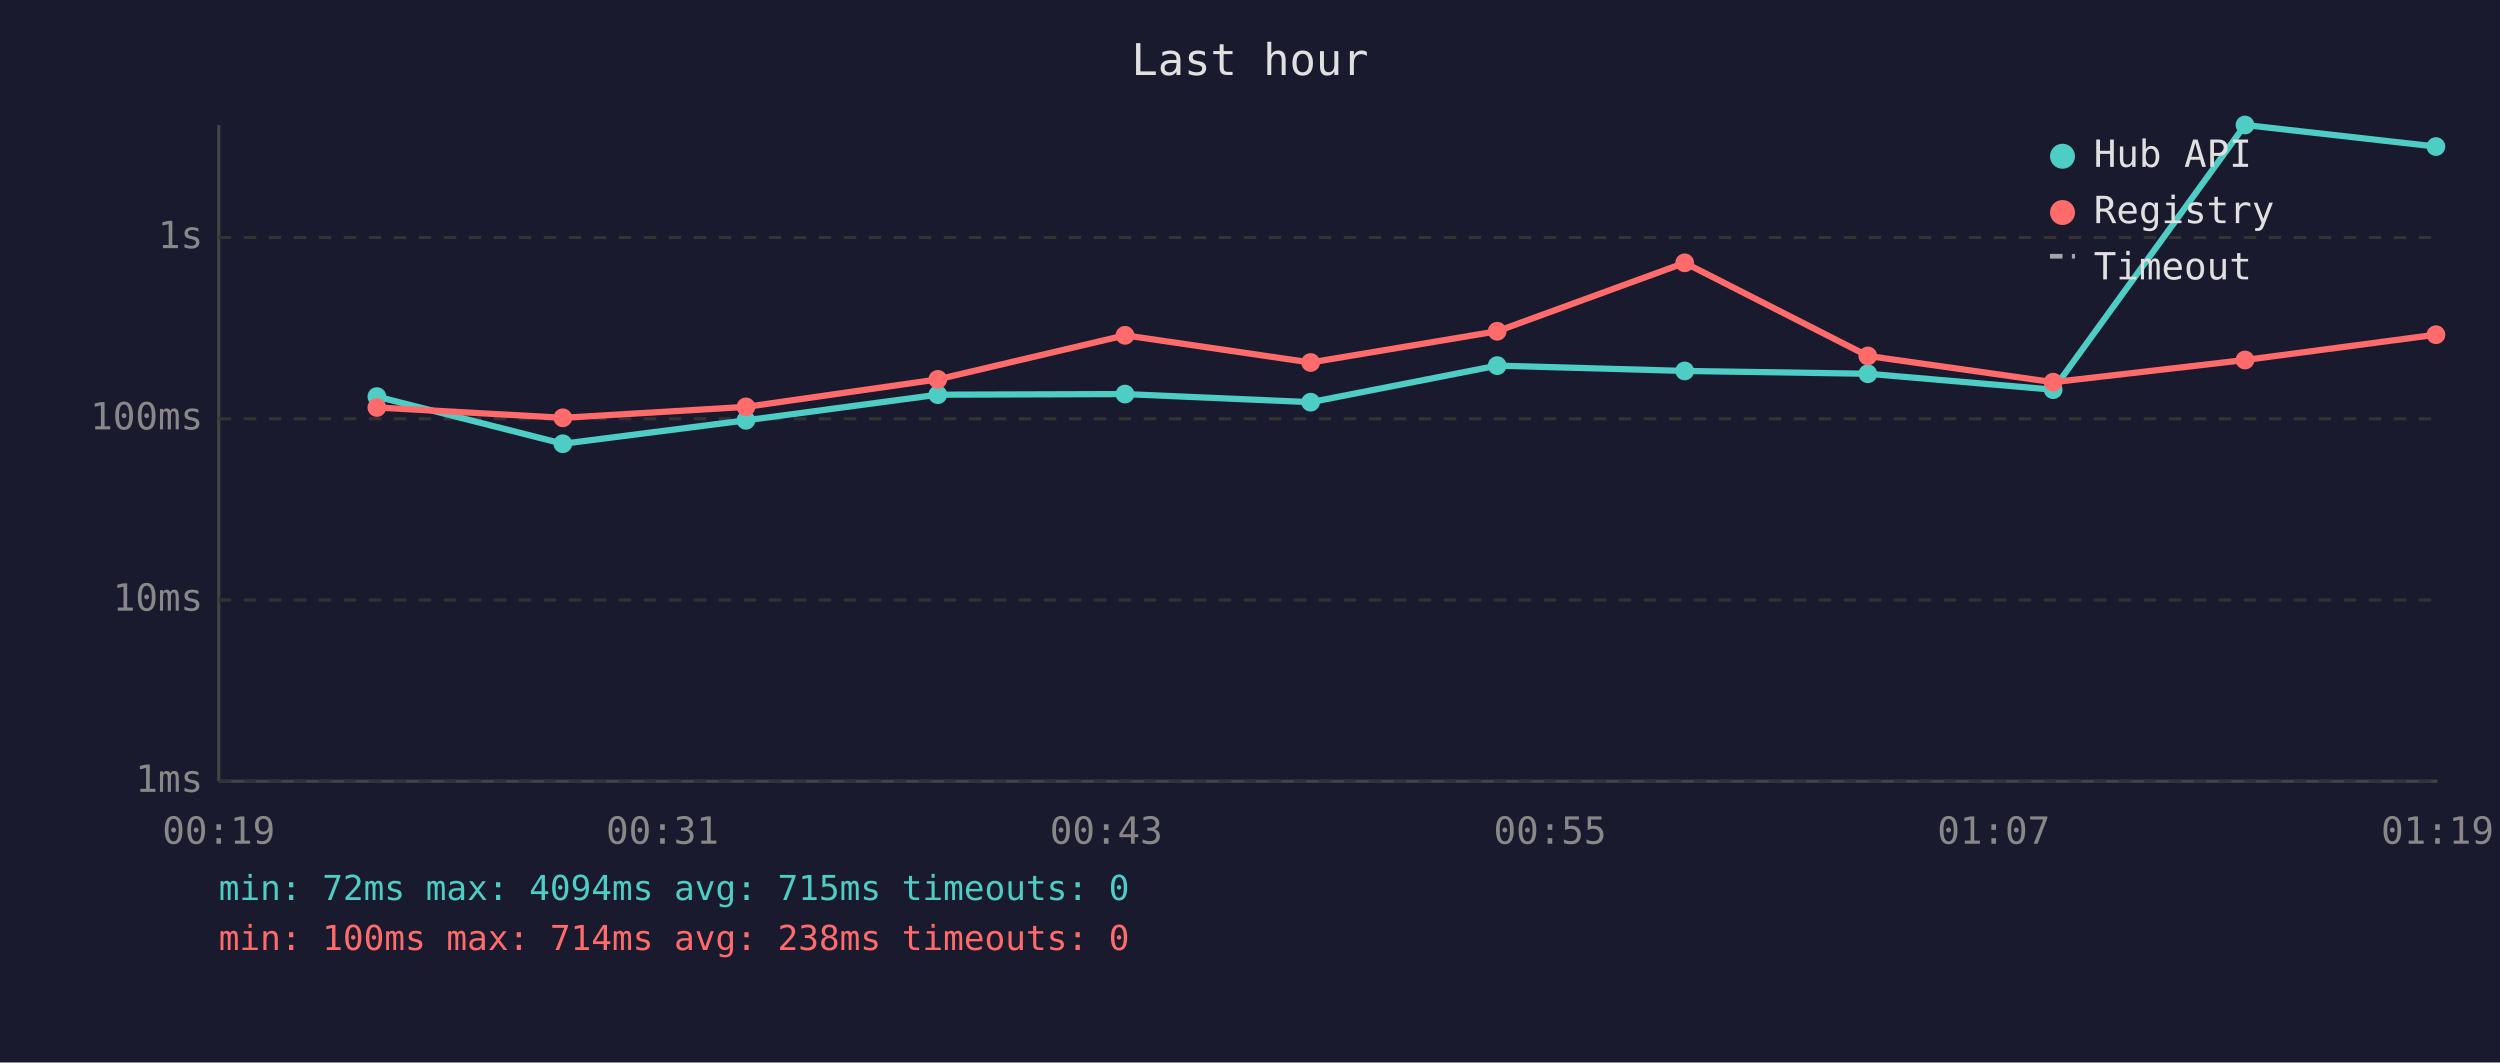
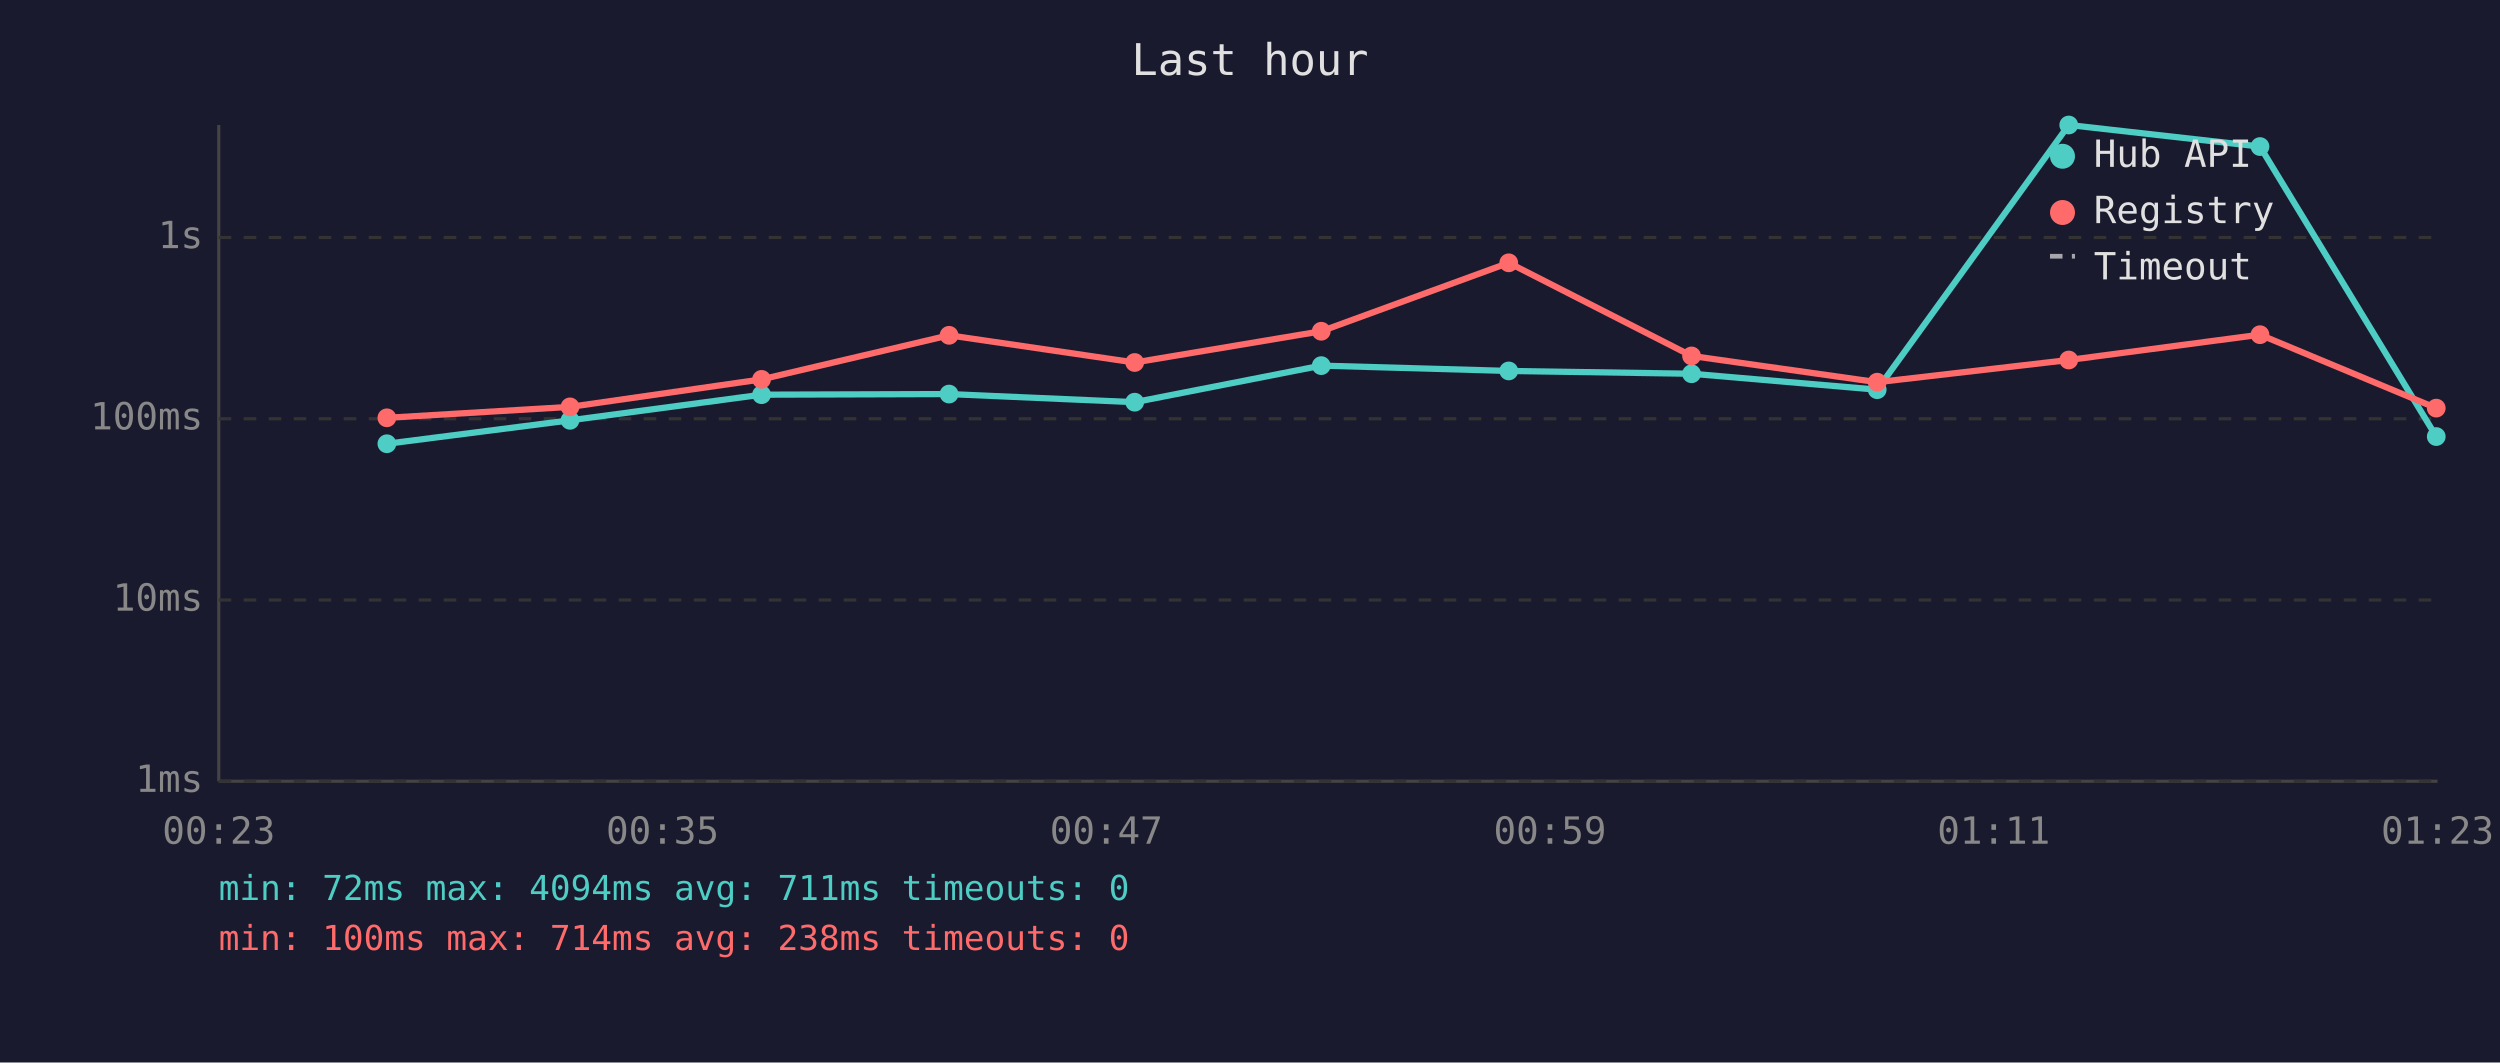
<svg xmlns="http://www.w3.org/2000/svg" viewBox="0 0 800 340" font-family="monospace" font-size="12">
  <rect width="800" height="340" fill="#1a1a2e" />
  <text x="400" y="24" fill="#e0e0e0" font-size="14" text-anchor="middle">Last hour</text>
  <line x1="70" y1="40" x2="70" y2="250" stroke="#444" stroke-width="1" />
  <line x1="70" y1="250" x2="780" y2="250" stroke="#444" stroke-width="1" />
  <line x1="70" y1="250" x2="780" y2="250" stroke="#333" stroke-width="1" stroke-dasharray="4" />
  <text x="65" y="250" fill="#888" text-anchor="end" dominant-baseline="middle">1ms</text>
  <line x1="70" y1="192" x2="780" y2="192" stroke="#333" stroke-width="1" stroke-dasharray="4" />
  <text x="65" y="192" fill="#888" text-anchor="end" dominant-baseline="middle">10ms</text>
  <line x1="70" y1="134" x2="780" y2="134" stroke="#333" stroke-width="1" stroke-dasharray="4" />
  <text x="65" y="134" fill="#888" text-anchor="end" dominant-baseline="middle">100ms</text>
  <line x1="70" y1="76" x2="780" y2="76" stroke="#333" stroke-width="1" stroke-dasharray="4" />
  <text x="65" y="76" fill="#888" text-anchor="end" dominant-baseline="middle">1s</text>
-   <text x="70" y="270" fill="#888" text-anchor="middle">00:19</text>
-   <text x="212" y="270" fill="#888" text-anchor="middle">00:31</text>
-   <text x="354" y="270" fill="#888" text-anchor="middle">00:43</text>
-   <text x="496" y="270" fill="#888" text-anchor="middle">00:55</text>
-   <text x="638" y="270" fill="#888" text-anchor="middle">01:07</text>
-   <text x="780" y="270" fill="#888" text-anchor="middle">01:19</text>
-   <polyline points="120.6,126.9 180.1,142.0 238.7,134.5 300.1,126.3 360.0,126.1 419.4,128.7 479.1,117.0 539.1,118.7 597.7,119.6 657.0,124.7 718.4,40.0 779.5,46.9" fill="none" stroke="#4ecdc4" stroke-width="2" opacity="1" />
-   <circle cx="120.6" cy="126.9" r="3" fill="#4ecdc4" />
-   <circle cx="180.1" cy="142.0" r="3" fill="#4ecdc4" />
-   <circle cx="238.7" cy="134.5" r="3" fill="#4ecdc4" />
-   <circle cx="300.1" cy="126.3" r="3" fill="#4ecdc4" />
-   <circle cx="360.0" cy="126.1" r="3" fill="#4ecdc4" />
-   <circle cx="419.4" cy="128.7" r="3" fill="#4ecdc4" />
-   <circle cx="479.1" cy="117.0" r="3" fill="#4ecdc4" />
-   <circle cx="539.1" cy="118.7" r="3" fill="#4ecdc4" />
-   <circle cx="597.7" cy="119.6" r="3" fill="#4ecdc4" />
-   <circle cx="657.0" cy="124.7" r="3" fill="#4ecdc4" />
-   <circle cx="718.4" cy="40.0" r="3" fill="#4ecdc4" />
-   <circle cx="779.5" cy="46.9" r="3" fill="#4ecdc4" />
-   <polyline points="120.6,130.4 180.1,133.7 238.7,130.2 300.1,121.4 360.0,107.3 419.4,116.0 479.1,106.0 539.1,84.1 597.7,113.9 657.0,122.3 718.4,115.2 779.5,107.1" fill="none" stroke="#ff6b6b" stroke-width="2" opacity="1" />
-   <circle cx="120.6" cy="130.4" r="3" fill="#ff6b6b" />
-   <circle cx="180.1" cy="133.7" r="3" fill="#ff6b6b" />
-   <circle cx="238.7" cy="130.2" r="3" fill="#ff6b6b" />
-   <circle cx="300.1" cy="121.4" r="3" fill="#ff6b6b" />
-   <circle cx="360.0" cy="107.3" r="3" fill="#ff6b6b" />
-   <circle cx="419.4" cy="116.0" r="3" fill="#ff6b6b" />
-   <circle cx="479.1" cy="106.0" r="3" fill="#ff6b6b" />
-   <circle cx="539.1" cy="84.1" r="3" fill="#ff6b6b" />
-   <circle cx="597.7" cy="113.9" r="3" fill="#ff6b6b" />
-   <circle cx="657.0" cy="122.3" r="3" fill="#ff6b6b" />
-   <circle cx="718.4" cy="115.2" r="3" fill="#ff6b6b" />
-   <circle cx="779.5" cy="107.1" r="3" fill="#ff6b6b" />
+   <text x="70" y="270" fill="#888" text-anchor="middle">00:23</text>
+   <text x="212" y="270" fill="#888" text-anchor="middle">00:35</text>
+   <text x="354" y="270" fill="#888" text-anchor="middle">00:47</text>
+   <text x="496" y="270" fill="#888" text-anchor="middle">00:59</text>
+   <text x="638" y="270" fill="#888" text-anchor="middle">01:11</text>
+   <text x="780" y="270" fill="#888" text-anchor="middle">01:23</text>
+   <polyline points="123.8,142.0 182.4,134.5 243.7,126.3 303.7,126.1 363.1,128.7 422.8,117.0 482.8,118.7 541.3,119.6 600.7,124.7 662.0,40.0 723.2,46.9 779.6,139.7" fill="none" stroke="#4ecdc4" stroke-width="2" opacity="1" />
+   <circle cx="123.8" cy="142.0" r="3" fill="#4ecdc4" />
+   <circle cx="182.4" cy="134.5" r="3" fill="#4ecdc4" />
+   <circle cx="243.7" cy="126.3" r="3" fill="#4ecdc4" />
+   <circle cx="303.7" cy="126.1" r="3" fill="#4ecdc4" />
+   <circle cx="363.1" cy="128.7" r="3" fill="#4ecdc4" />
+   <circle cx="422.8" cy="117.0" r="3" fill="#4ecdc4" />
+   <circle cx="482.8" cy="118.7" r="3" fill="#4ecdc4" />
+   <circle cx="541.3" cy="119.6" r="3" fill="#4ecdc4" />
+   <circle cx="600.7" cy="124.7" r="3" fill="#4ecdc4" />
+   <circle cx="662.0" cy="40.0" r="3" fill="#4ecdc4" />
+   <circle cx="723.2" cy="46.9" r="3" fill="#4ecdc4" />
+   <circle cx="779.6" cy="139.7" r="3" fill="#4ecdc4" />
+   <polyline points="123.8,133.7 182.4,130.2 243.7,121.4 303.7,107.3 363.1,116.0 422.8,106.0 482.8,84.1 541.3,113.9 600.7,122.3 662.0,115.2 723.2,107.1 779.6,130.6" fill="none" stroke="#ff6b6b" stroke-width="2" opacity="1" />
+   <circle cx="123.8" cy="133.7" r="3" fill="#ff6b6b" />
+   <circle cx="182.4" cy="130.2" r="3" fill="#ff6b6b" />
+   <circle cx="243.7" cy="121.4" r="3" fill="#ff6b6b" />
+   <circle cx="303.7" cy="107.3" r="3" fill="#ff6b6b" />
+   <circle cx="363.1" cy="116.0" r="3" fill="#ff6b6b" />
+   <circle cx="422.8" cy="106.0" r="3" fill="#ff6b6b" />
+   <circle cx="482.8" cy="84.1" r="3" fill="#ff6b6b" />
+   <circle cx="541.3" cy="113.9" r="3" fill="#ff6b6b" />
+   <circle cx="600.7" cy="122.3" r="3" fill="#ff6b6b" />
+   <circle cx="662.0" cy="115.2" r="3" fill="#ff6b6b" />
+   <circle cx="723.2" cy="107.1" r="3" fill="#ff6b6b" />
+   <circle cx="779.6" cy="130.6" r="3" fill="#ff6b6b" />
  <circle cx="660" cy="50" r="4" fill="#4ecdc4" />
  <text x="670" y="50" fill="#e0e0e0" dominant-baseline="middle">Hub API</text>
  <circle cx="660" cy="68" r="4" fill="#ff6b6b" />
  <text x="670" y="68" fill="#e0e0e0" dominant-baseline="middle">Registry</text>
  <line x1="656" y1="82" x2="664" y2="82" stroke="#e0e0e0" stroke-width="1.5" stroke-dasharray="4,3" opacity="0.7" />
  <text x="670" y="86" fill="#e0e0e0" dominant-baseline="middle">Timeout</text>
-   <text x="70" y="288" fill="#4ecdc4" font-size="11">min: 72ms  max: 4094ms  avg: 715ms  timeouts: 0</text>
+   <text x="70" y="288" fill="#4ecdc4" font-size="11">min: 72ms  max: 4094ms  avg: 711ms  timeouts: 0</text>
  <text x="70" y="304" fill="#ff6b6b" font-size="11">min: 100ms  max: 714ms  avg: 238ms  timeouts: 0</text>
</svg>
